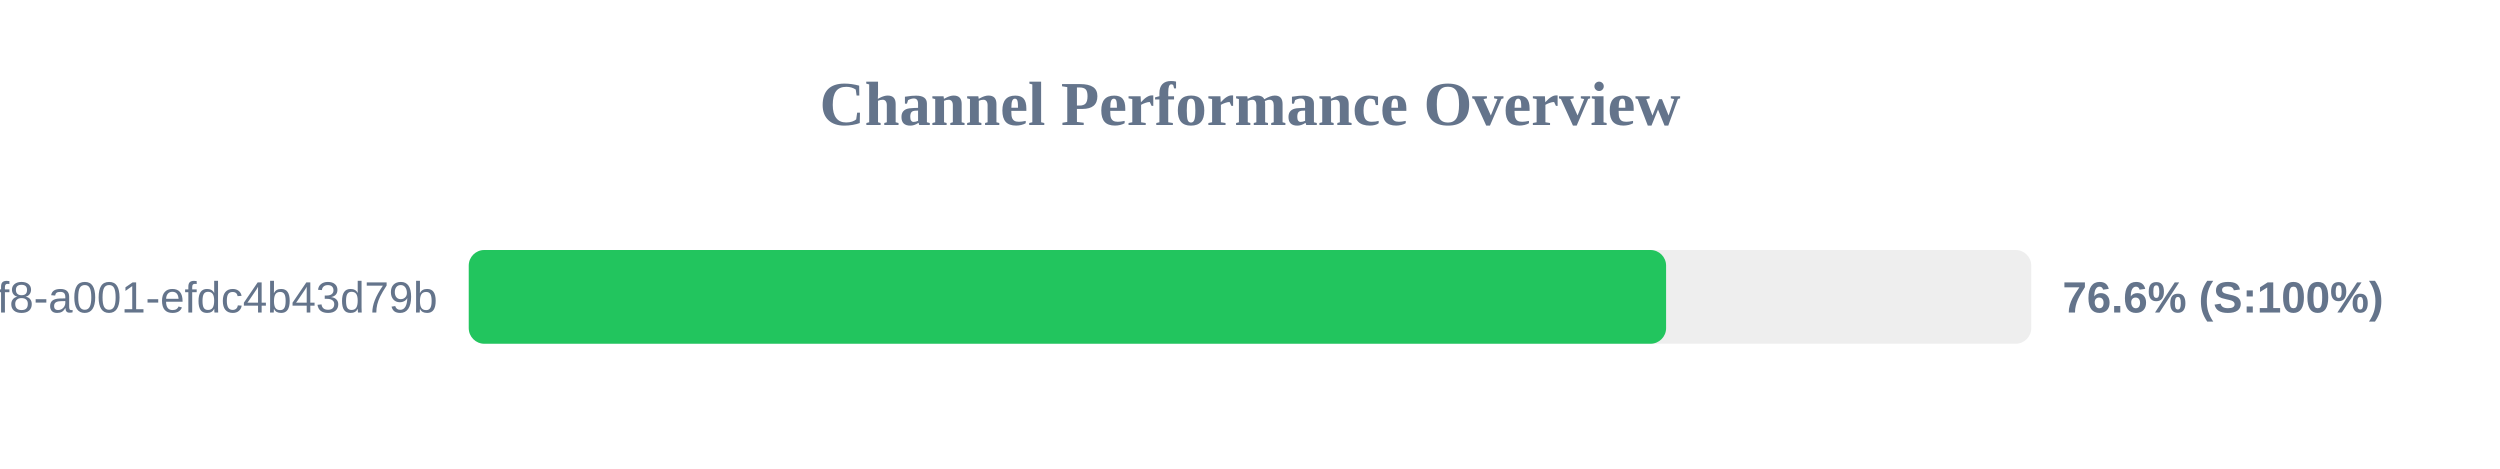
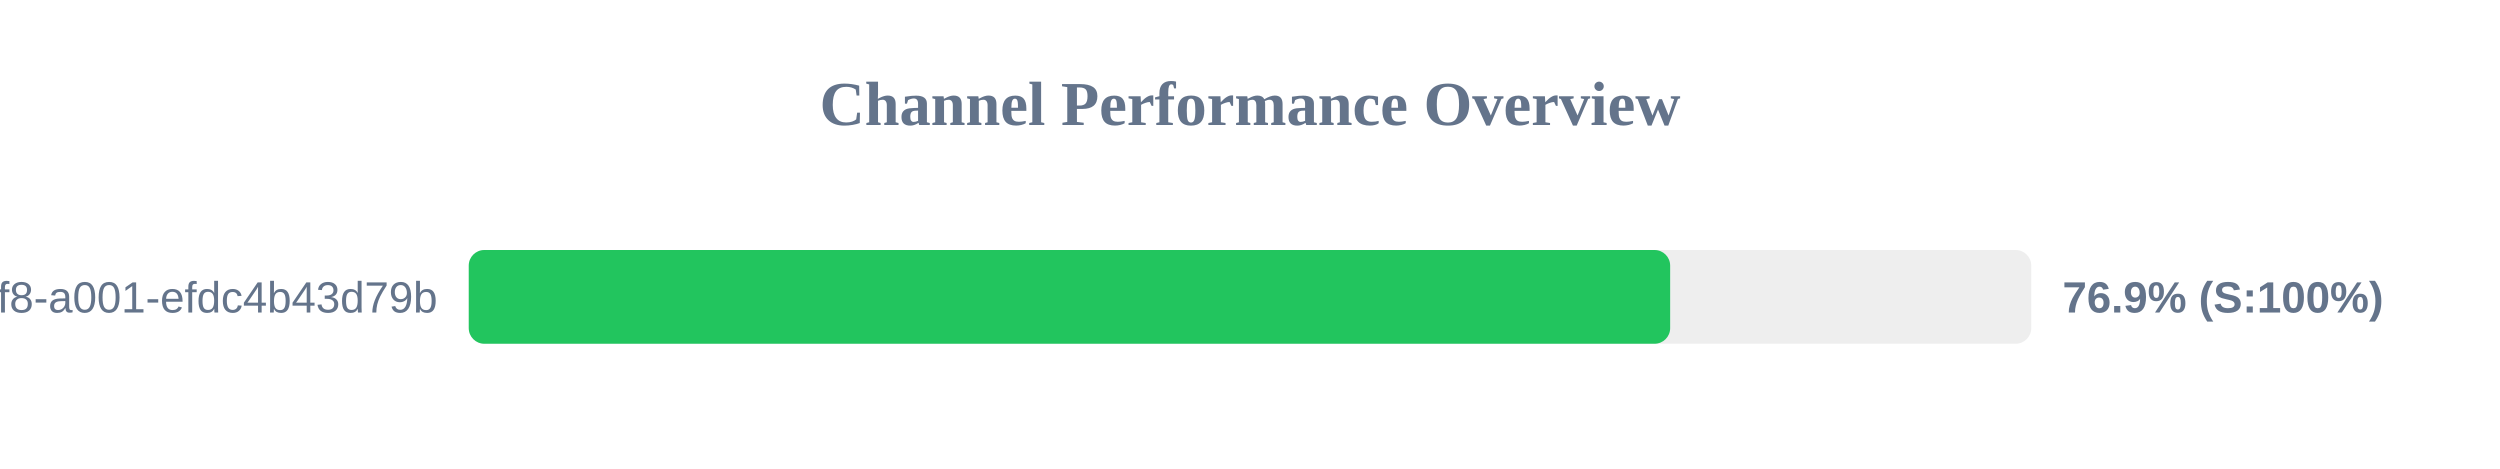
<svg xmlns="http://www.w3.org/2000/svg" width="800" height="150" version="1.1">
  <style>
        .row { font: 14px Arial; fill: #64748b; }
        .score { font: bold 14px Arial; fill: #64748b; }
    </style>
  <text x="400" y="40" text-anchor="middle" font-size="20px" font-weight="bold" fill="#64748b">Channel Performance Overview</text>
  <rect x="150" y="80" width="500" height="30" fill="#eee" rx="5" />
-   <rect x="150" y="80" width="383.15" height="30" fill="#22c55e" rx="5" />
+   <rect x="150" y="80" width="384.45" height="30" fill="#22c55e" rx="5" />
  <text x="140" y="100" text-anchor="end" class="row">?uuid=1fdb6b30-5371-4ff8-a001-efdc4b43d79b</text>
-   <text x="660" y="100" text-anchor="start" class="score">76.6% (S:100%)</text>
+   <text x="660" y="100" text-anchor="start" class="score">76.9% (S:100%)</text>
</svg>
